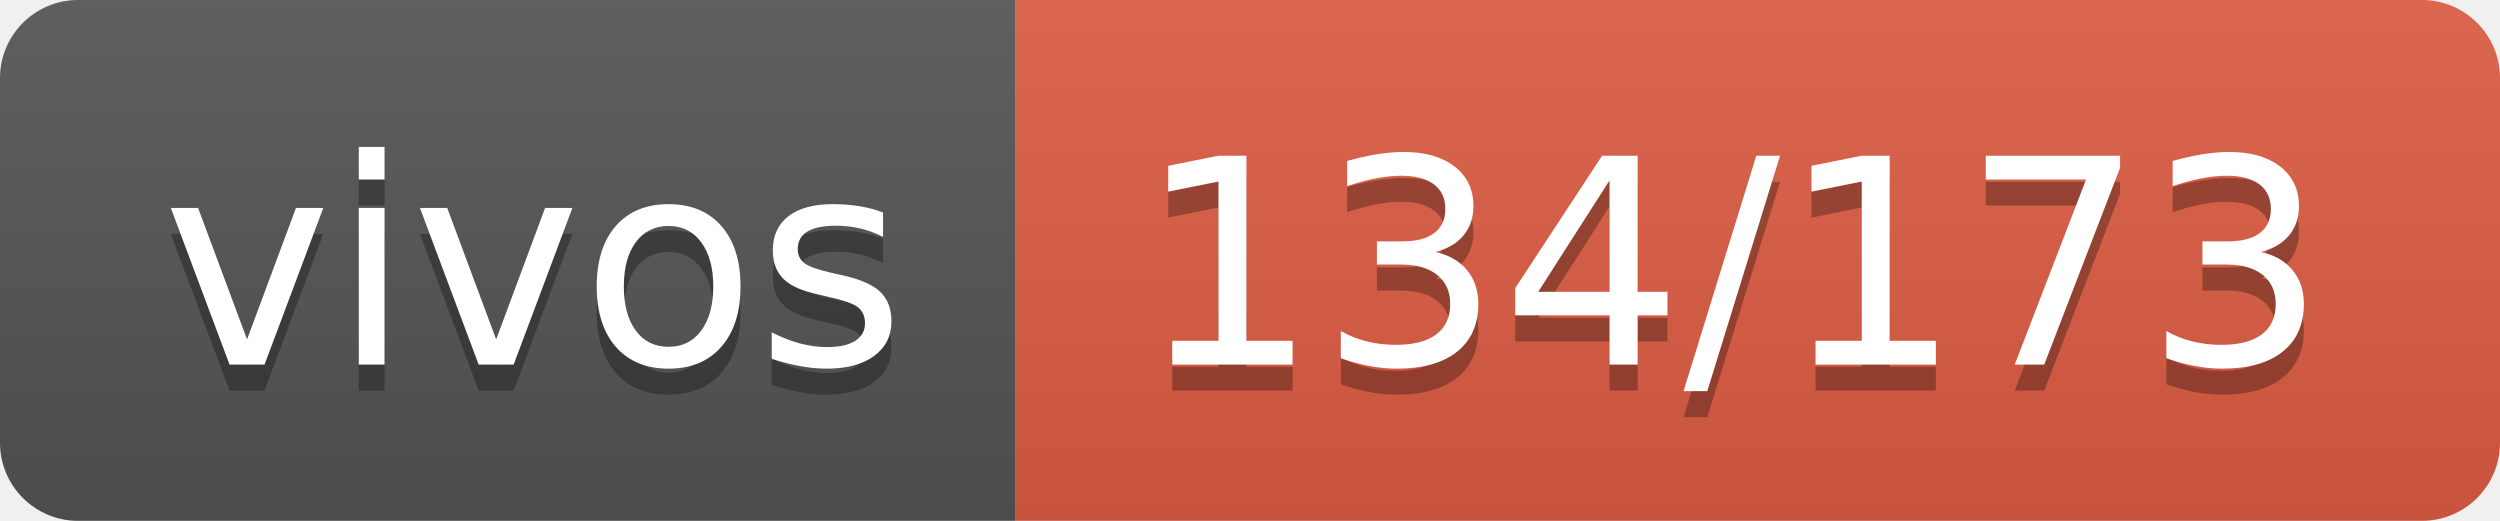
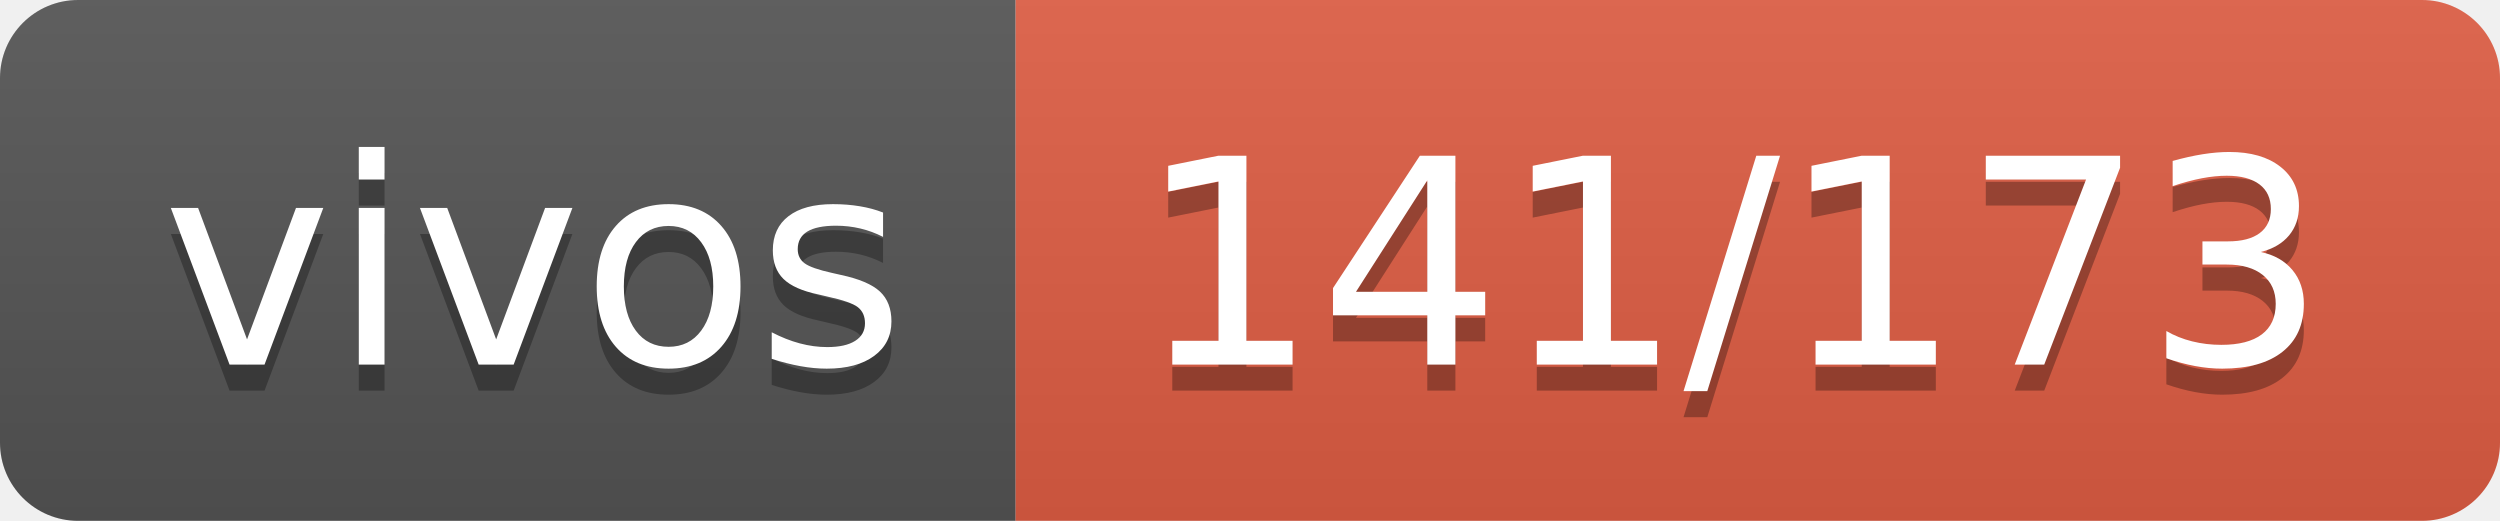
- <svg xmlns="http://www.w3.org/2000/svg" width="96" height="20" role="img" aria-label="vivos: 134/173">
+ <svg xmlns="http://www.w3.org/2000/svg" width="96" height="20" role="img" aria-label="vivos: 141/173">
  <linearGradient id="s" x2="0" y2="100%">
    <stop offset="0" stop-color="#bbb" stop-opacity=".1" />
    <stop offset="1" stop-opacity=".1" />
  </linearGradient>
  <clipPath id="r">
    <rect width="96" height="20" rx="3" fill="#fff" />
  </clipPath>
  <g clip-path="url(#r)">
    <rect width="39" height="20" fill="#555" />
    <rect x="39" width="57" height="20" fill="#e05d44" />
    <rect width="96" height="20" fill="url(#s)" />
  </g>
  <g fill="#fff" text-anchor="middle" font-family="Verdana,Geneva,DejaVu Sans,sans-serif" text-rendering="geometricPrecision" font-size="110">
    <text aria-hidden="true" x="205" y="150" fill="#010101" fill-opacity=".3" transform="scale(.1)" textLength="290">vivos</text>
    <text x="205" y="140" transform="scale(.1)" fill="#fff" textLength="290">vivos</text>
-     <text aria-hidden="true" x="665" y="150" fill="#010101" fill-opacity=".3" transform="scale(.1)" textLength="470">134/173</text>
-     <text x="665" y="140" transform="scale(.1)" fill="#fff" textLength="470">134/173</text>
+     <text aria-hidden="true" x="665" y="150" fill="#010101" fill-opacity=".3" transform="scale(.1)" textLength="470">141/173</text>
+     <text x="665" y="140" transform="scale(.1)" fill="#fff" textLength="470">141/173</text>
  </g>
</svg>
